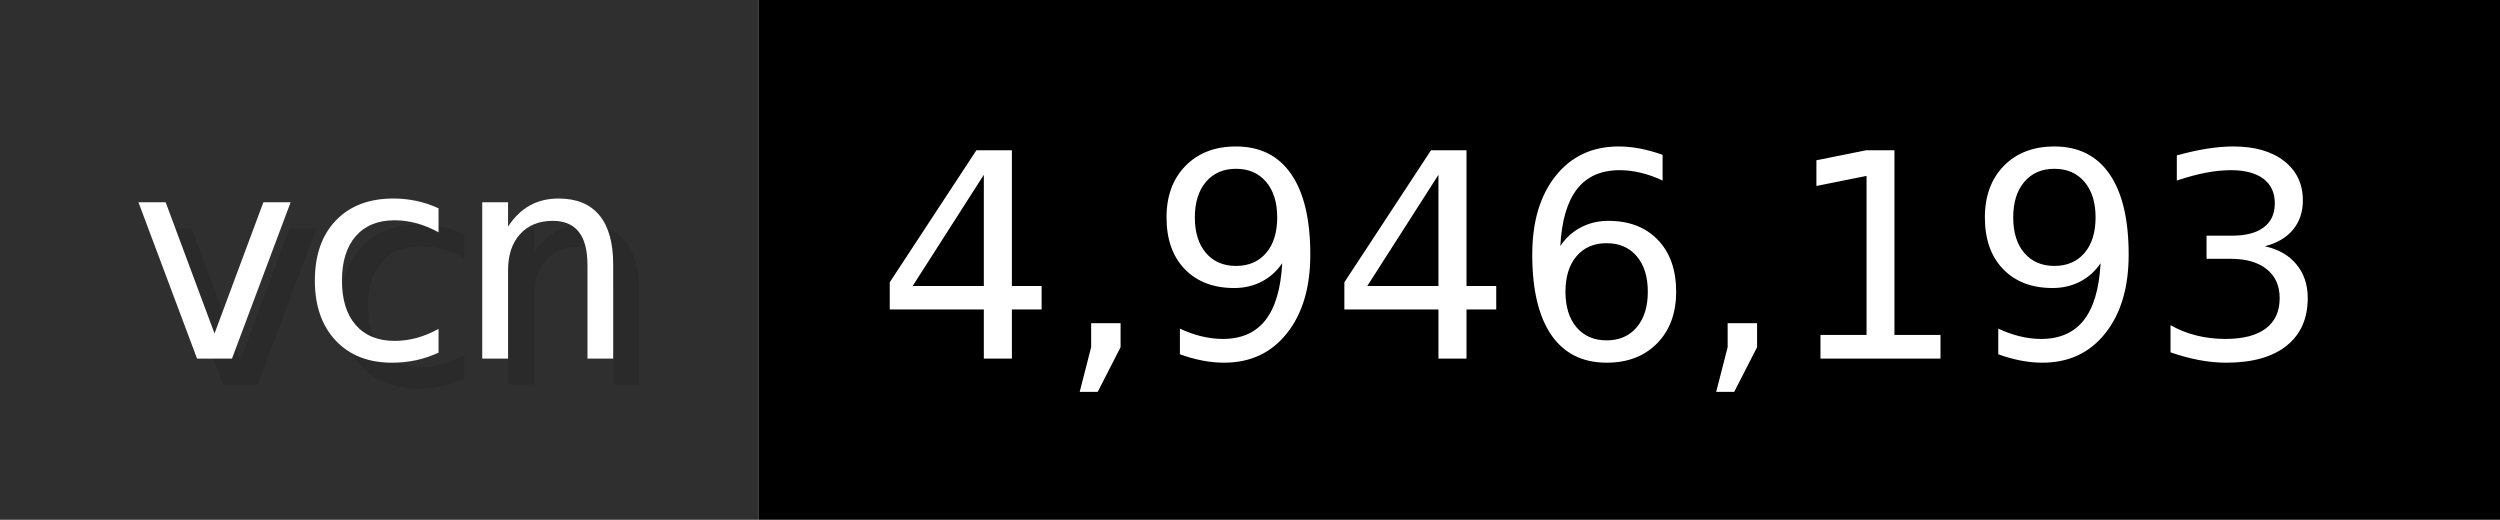
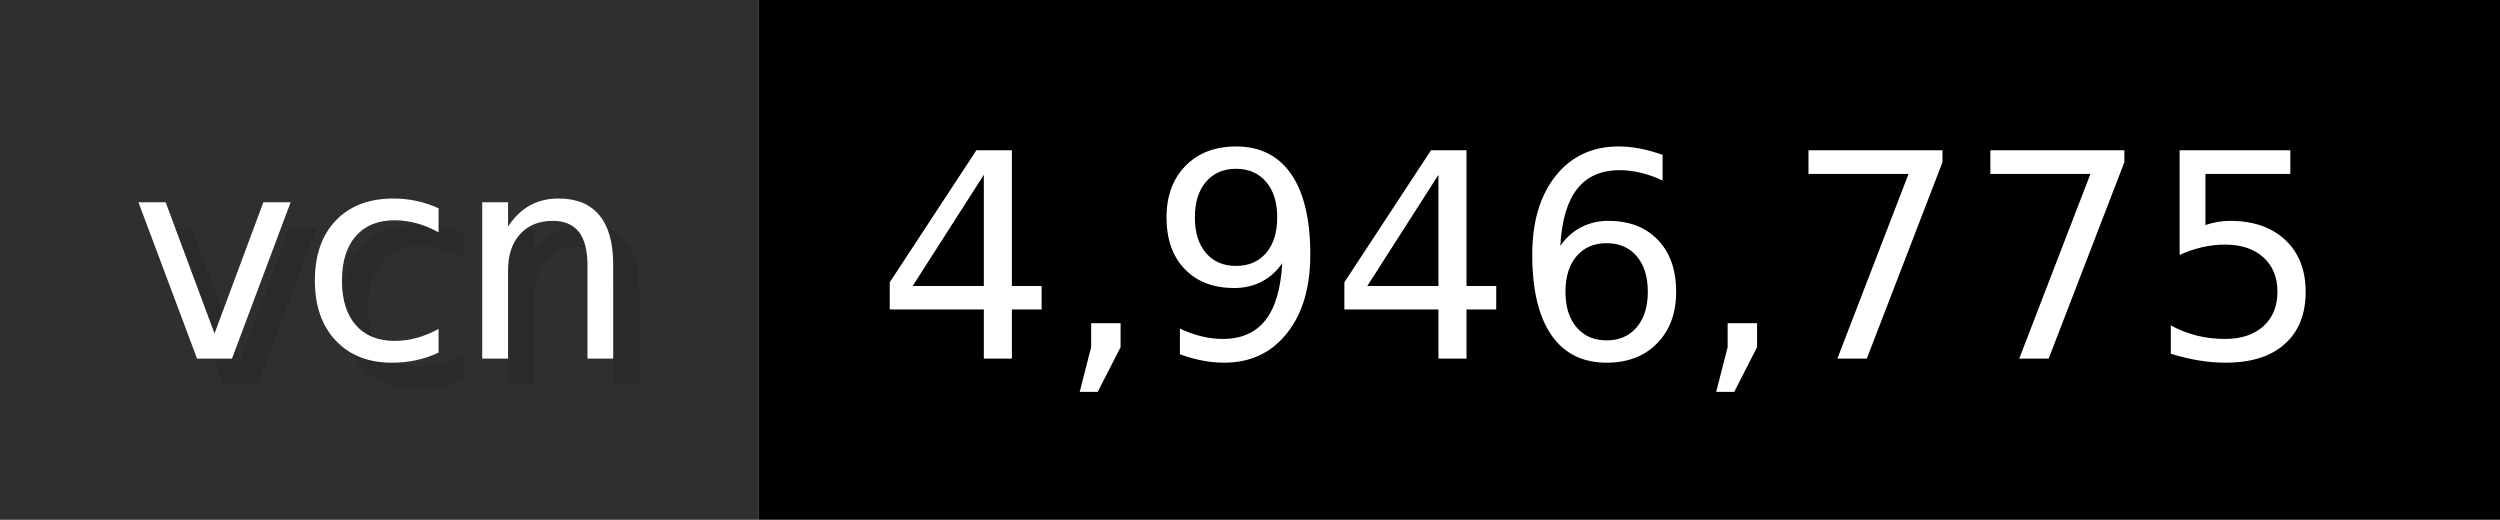
- <svg xmlns="http://www.w3.org/2000/svg" width="96.2" height="20" viewBox="0 0 962 200" role="img" aria-label="vcn: 4,946,193">
+ <svg xmlns="http://www.w3.org/2000/svg" width="96.2" height="20" viewBox="0 0 962 200" role="img" aria-label="vcn: 4,946,775">
  <g>
    <rect fill="#2F2F2F" width="292" height="200" />
    <rect fill="#" x="292" width="670" height="200" />
  </g>
  <g aria-hidden="true" fill="#fff" text-anchor="start" font-family="Verdana,DejaVu Sans,sans-serif" font-size="110">
    <text x="60" y="148" textLength="192" fill="#000" opacity="0.1">vcn</text>
    <text x="50" y="138" textLength="192">vcn</text>
-     <text x="347" y="148" textLength="570" fill="#000" opacity="0.1">4,946,193</text>
-     <text x="337" y="138" textLength="570">4,946,193</text>
+     <text x="347" y="148" textLength="570" fill="#000" opacity="0.1">4,946,775</text>
+     <text x="337" y="138" textLength="570">4,946,775</text>
  </g>
</svg>
